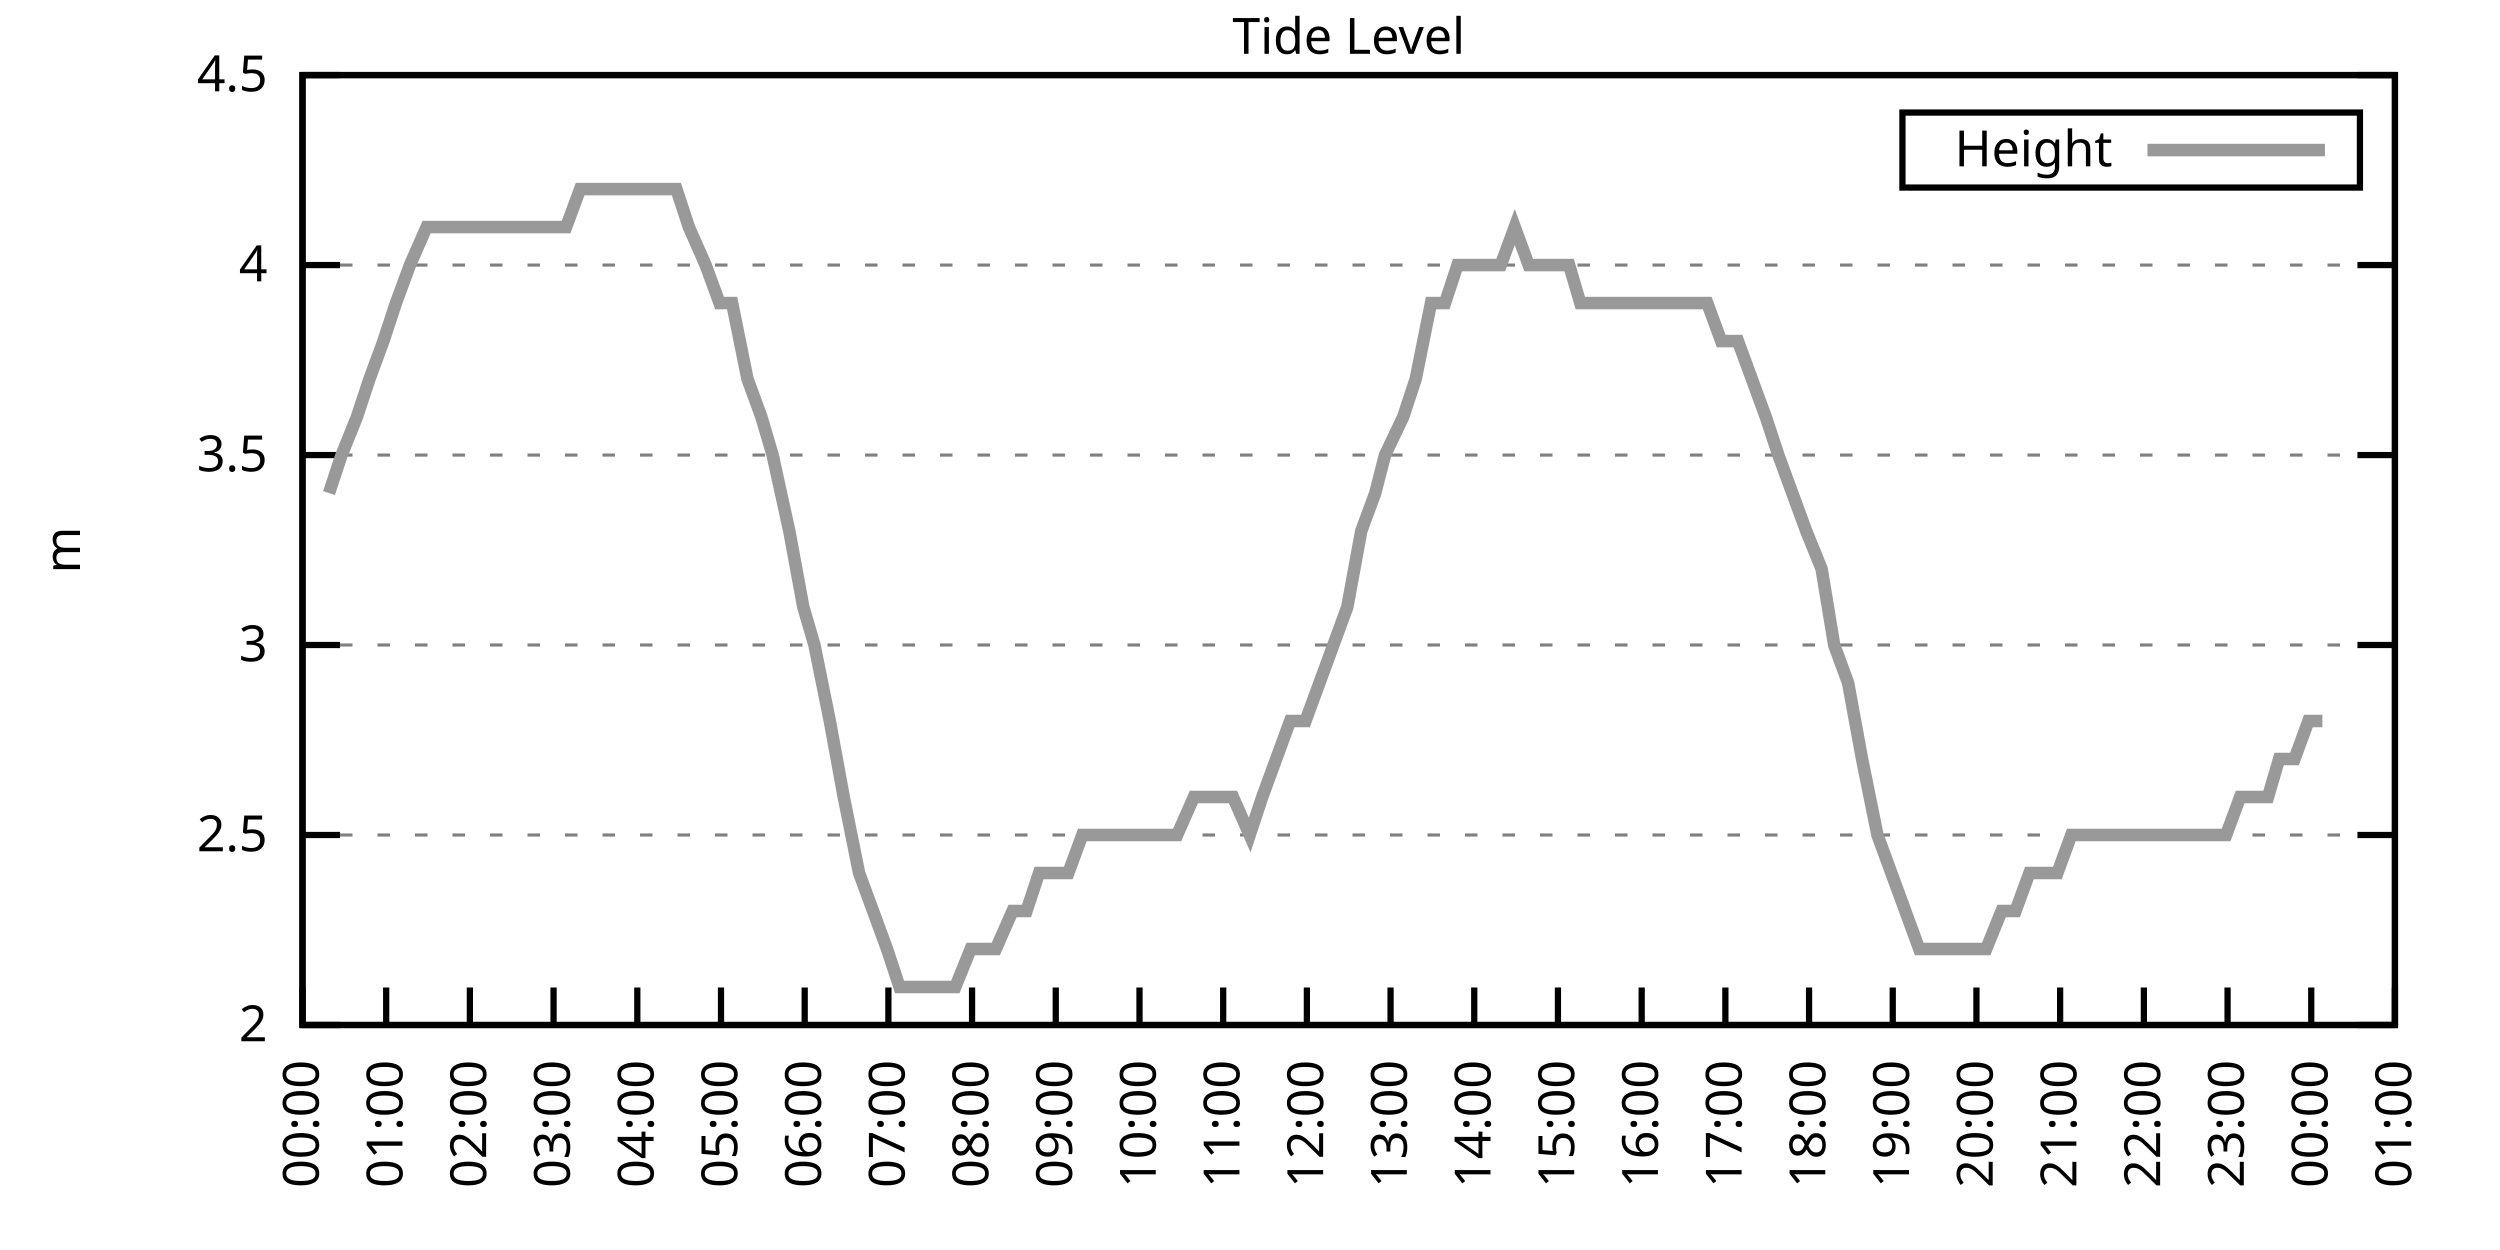
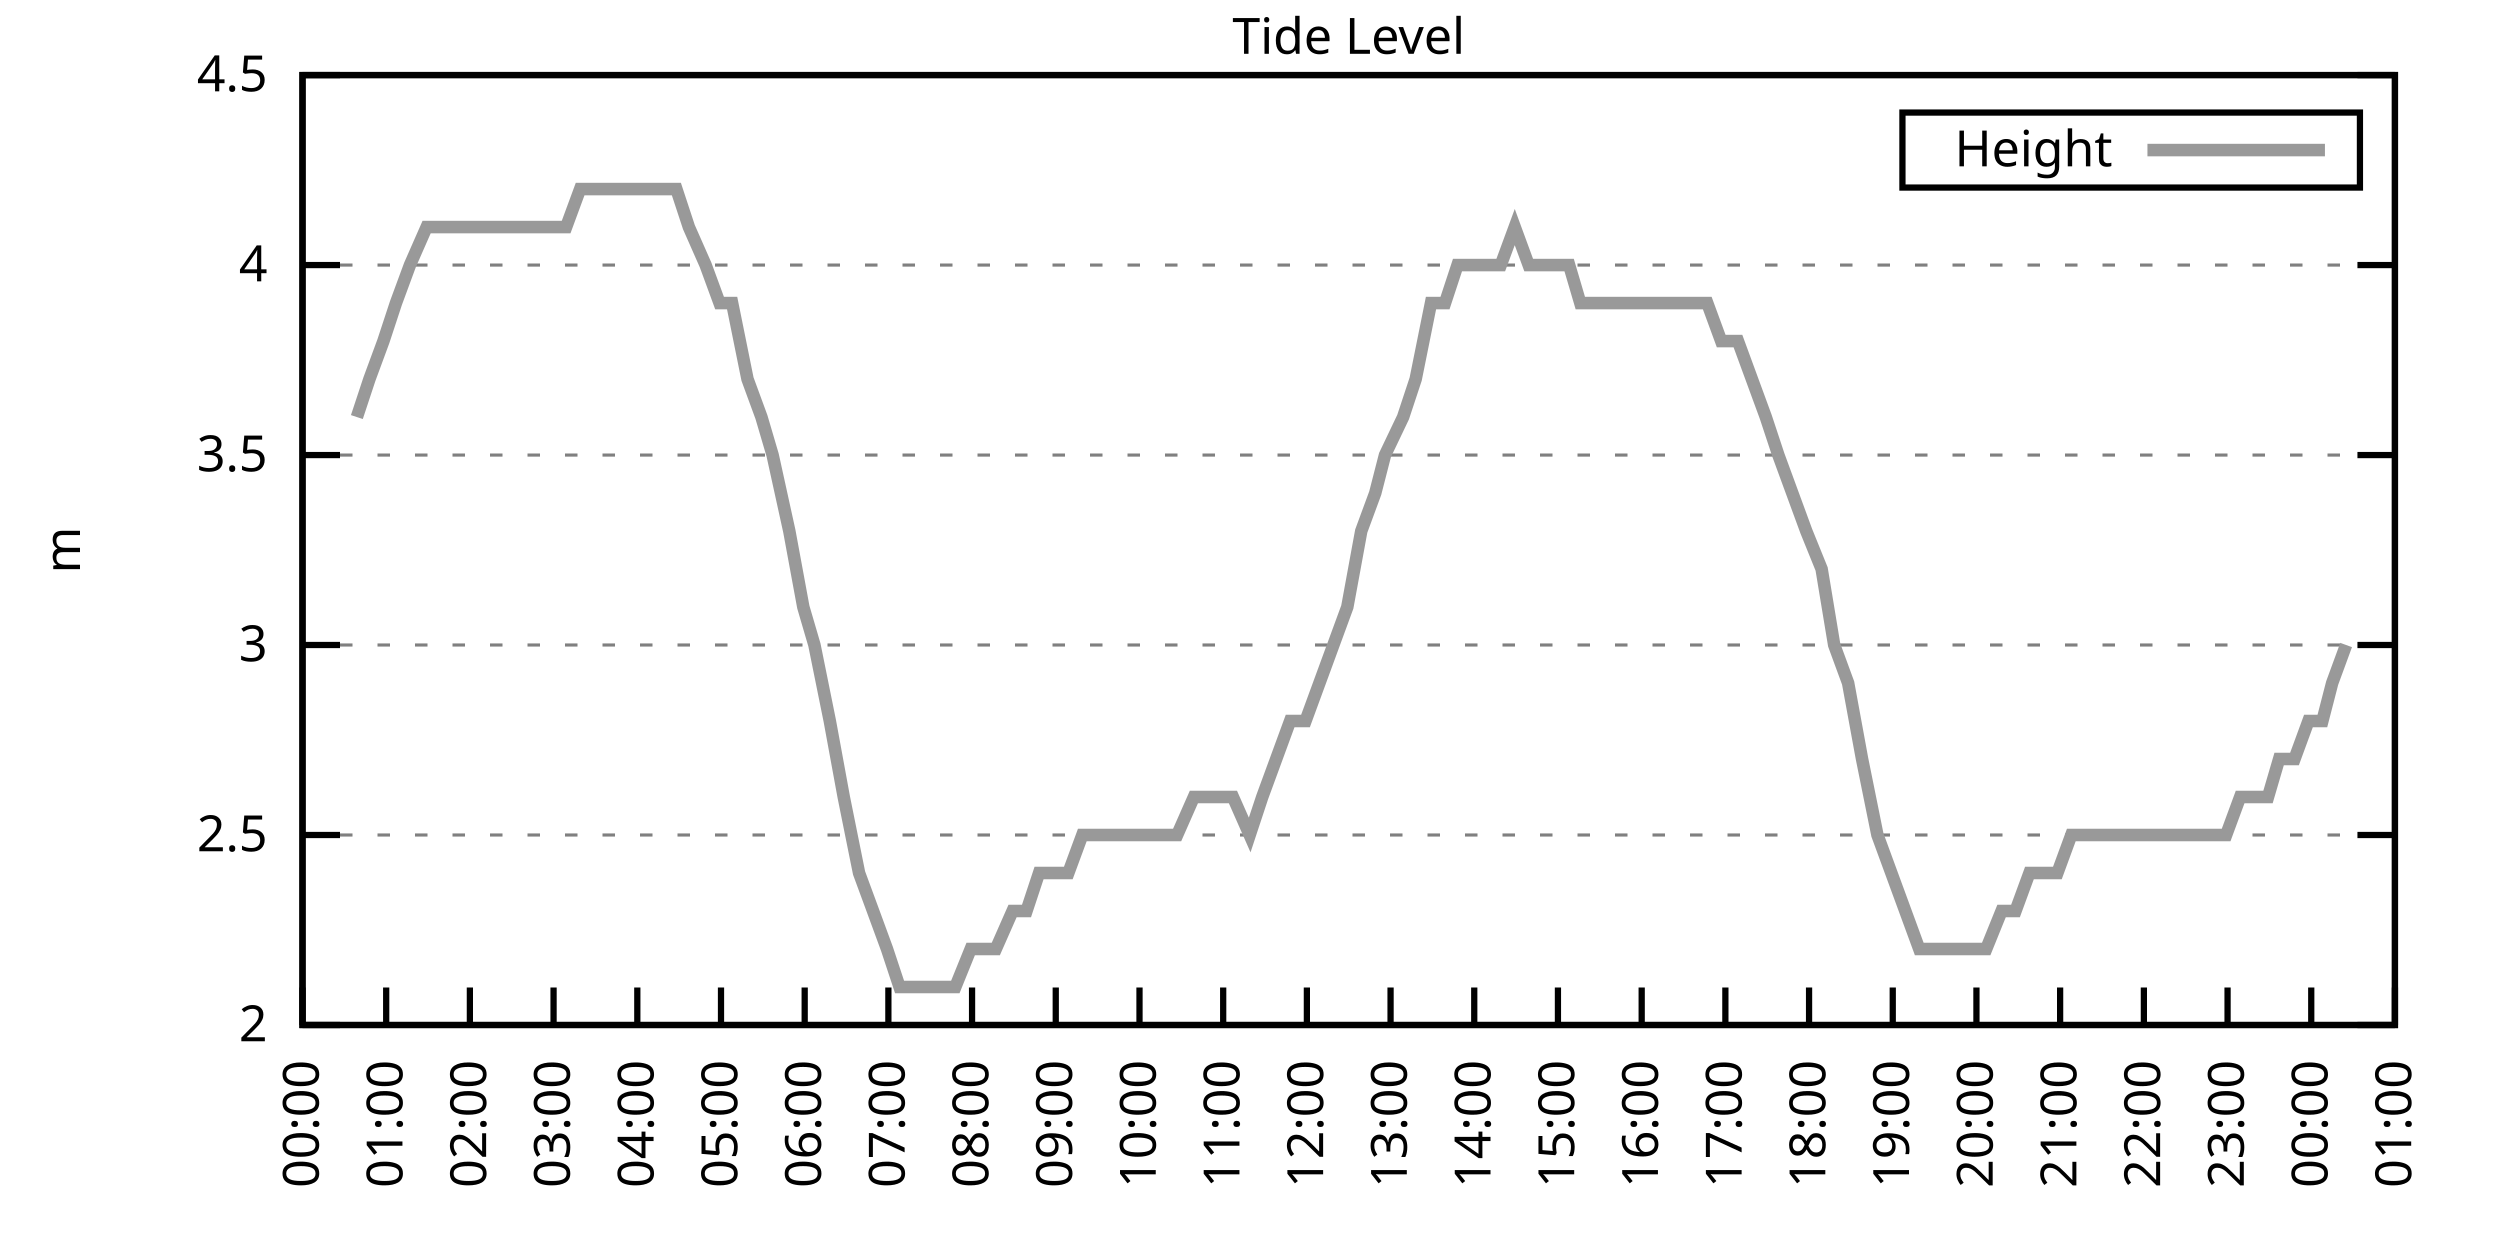
<svg xmlns="http://www.w3.org/2000/svg" xmlns:xlink="http://www.w3.org/1999/xlink" width="400" height="200" viewBox="0 0 400 200">
  <g id="gnuplot_canvas">
    <rect x="0" y="0" width="400" height="200" fill="none" />
    <defs>
      <circle id="gpDot" r="0.5" stroke-width="0.5" stroke="currentColor" />
      <path id="gpPt0" stroke-width="0.333" stroke="currentColor" d="M-1,0 h2 M0,-1 v2" />
      <path id="gpPt1" stroke-width="0.333" stroke="currentColor" d="M-1,-1 L1,1 M1,-1 L-1,1" />
      <path id="gpPt2" stroke-width="0.333" stroke="currentColor" d="M-1,0 L1,0 M0,-1 L0,1 M-1,-1 L1,1 M-1,1 L1,-1" />
      <rect id="gpPt3" stroke-width="0.333" stroke="currentColor" x="-1" y="-1" width="2" height="2" />
      <rect id="gpPt4" stroke-width="0.333" stroke="currentColor" fill="currentColor" x="-1" y="-1" width="2" height="2" />
      <circle id="gpPt5" stroke-width="0.333" stroke="currentColor" cx="0" cy="0" r="1" />
      <use xlink:href="#gpPt5" id="gpPt6" fill="currentColor" stroke="none" />
      <path id="gpPt7" stroke-width="0.333" stroke="currentColor" d="M0,-1.33 L-1.33,0.67 L1.33,0.67 z" />
      <use xlink:href="#gpPt7" id="gpPt8" fill="currentColor" stroke="none" />
      <use xlink:href="#gpPt7" id="gpPt9" stroke="currentColor" transform="rotate(180)" />
      <use xlink:href="#gpPt9" id="gpPt10" fill="currentColor" stroke="none" />
      <use xlink:href="#gpPt3" id="gpPt11" stroke="currentColor" transform="rotate(45)" />
      <use xlink:href="#gpPt11" id="gpPt12" fill="currentColor" stroke="none" />
      <path id="gpPt13" stroke-width="0.333" stroke="currentColor" d="M0,1.330 L1.265,0.411 L0.782,-1.067 L-0.782,-1.076 L-1.265,0.411 z" />
      <use xlink:href="#gpPt13" id="gpPt14" fill="currentColor" stroke="none" />
      <filter id="textbox" filterUnits="objectBoundingBox" x="0" y="0" height="1" width="1">
        <feFlood flood-color="white" flood-opacity="1" result="bgnd" />
        <feComposite in="SourceGraphic" in2="bgnd" operator="atop" />
      </filter>
      <filter id="greybox" filterUnits="objectBoundingBox" x="0" y="0" height="1" width="1">
        <feFlood flood-color="lightgrey" flood-opacity="1" result="grey" />
        <feComposite in="SourceGraphic" in2="grey" operator="atop" />
      </filter>
    </defs>
    <g fill="none" color="white" stroke="currentColor" stroke-width="1.00" stroke-linecap="butt" stroke-linejoin="miter">
</g>
    <g fill="none" color="black" stroke="currentColor" stroke-width="1.00" stroke-linecap="butt" stroke-linejoin="miter">
      <g stroke="none" shape-rendering="crispEdges">
        <polygon fill="rgb(255, 255, 255)" points="48.40,164.00 383.18,164.00 383.18,12.02 48.40,12.02 " />
      </g>
    </g>
    <g fill="none" color="black" stroke="currentColor" stroke-width="1.00" stroke-linecap="butt" stroke-linejoin="miter">
</g>
    <g fill="none" color="black" stroke="black" stroke-width="0.50" stroke-linecap="butt" stroke-linejoin="miter">
</g>
    <g fill="none" color="gray" stroke="currentColor" stroke-width="0.50" stroke-linecap="butt" stroke-linejoin="miter">
      <path stroke="gray" stroke-dasharray="2,4" class="gridline" d="M48.40,164.00 L383.19,164.00  " />
    </g>
    <g fill="none" color="gray" stroke="gray" stroke-width="1.00" stroke-linecap="butt" stroke-linejoin="miter">
</g>
    <g fill="none" color="black" stroke="currentColor" stroke-width="1.00" stroke-linecap="butt" stroke-linejoin="miter">
      <path stroke="black" d="M48.40,164.00 L54.40,164.00 M383.19,164.00 L377.19,164.00  " />
      <g transform="translate(42.80,166.60)" stroke="none" fill="black" font-family="Sans" font-size="8.00" text-anchor="end">
        <text>
          <tspan font-family="Sans"> 2</tspan>
        </text>
      </g>
    </g>
    <g fill="none" color="black" stroke="currentColor" stroke-width="1.00" stroke-linecap="butt" stroke-linejoin="miter">
</g>
    <g fill="none" color="black" stroke="black" stroke-width="0.50" stroke-linecap="butt" stroke-linejoin="miter">
</g>
    <g fill="none" color="gray" stroke="currentColor" stroke-width="0.50" stroke-linecap="butt" stroke-linejoin="miter">
      <path stroke="gray" stroke-dasharray="2,4" class="gridline" d="M48.40,133.60 L383.19,133.60  " />
    </g>
    <g fill="none" color="gray" stroke="gray" stroke-width="1.00" stroke-linecap="butt" stroke-linejoin="miter">
</g>
    <g fill="none" color="black" stroke="currentColor" stroke-width="1.00" stroke-linecap="butt" stroke-linejoin="miter">
      <path stroke="black" d="M48.40,133.60 L54.40,133.60 M383.19,133.60 L377.19,133.60  " />
      <g transform="translate(42.80,136.20)" stroke="none" fill="black" font-family="Sans" font-size="8.00" text-anchor="end">
        <text>
          <tspan font-family="Sans"> 2.5</tspan>
        </text>
      </g>
    </g>
    <g fill="none" color="black" stroke="currentColor" stroke-width="1.00" stroke-linecap="butt" stroke-linejoin="miter">
</g>
    <g fill="none" color="black" stroke="black" stroke-width="0.50" stroke-linecap="butt" stroke-linejoin="miter">
</g>
    <g fill="none" color="gray" stroke="currentColor" stroke-width="0.50" stroke-linecap="butt" stroke-linejoin="miter">
      <path stroke="gray" stroke-dasharray="2,4" class="gridline" d="M48.40,103.20 L383.19,103.20  " />
    </g>
    <g fill="none" color="gray" stroke="gray" stroke-width="1.00" stroke-linecap="butt" stroke-linejoin="miter">
</g>
    <g fill="none" color="black" stroke="currentColor" stroke-width="1.00" stroke-linecap="butt" stroke-linejoin="miter">
      <path stroke="black" d="M48.40,103.20 L54.40,103.20 M383.19,103.20 L377.19,103.20  " />
      <g transform="translate(42.80,105.80)" stroke="none" fill="black" font-family="Sans" font-size="8.00" text-anchor="end">
        <text>
          <tspan font-family="Sans"> 3</tspan>
        </text>
      </g>
    </g>
    <g fill="none" color="black" stroke="currentColor" stroke-width="1.00" stroke-linecap="butt" stroke-linejoin="miter">
</g>
    <g fill="none" color="black" stroke="black" stroke-width="0.50" stroke-linecap="butt" stroke-linejoin="miter">
</g>
    <g fill="none" color="gray" stroke="currentColor" stroke-width="0.50" stroke-linecap="butt" stroke-linejoin="miter">
      <path stroke="gray" stroke-dasharray="2,4" class="gridline" d="M48.40,72.81 L383.19,72.81  " />
    </g>
    <g fill="none" color="gray" stroke="gray" stroke-width="1.00" stroke-linecap="butt" stroke-linejoin="miter">
</g>
    <g fill="none" color="black" stroke="currentColor" stroke-width="1.00" stroke-linecap="butt" stroke-linejoin="miter">
      <path stroke="black" d="M48.40,72.81 L54.40,72.81 M383.19,72.81 L377.19,72.81  " />
      <g transform="translate(42.80,75.41)" stroke="none" fill="black" font-family="Sans" font-size="8.00" text-anchor="end">
        <text>
          <tspan font-family="Sans"> 3.5</tspan>
        </text>
      </g>
    </g>
    <g fill="none" color="black" stroke="currentColor" stroke-width="1.00" stroke-linecap="butt" stroke-linejoin="miter">
</g>
    <g fill="none" color="black" stroke="black" stroke-width="0.50" stroke-linecap="butt" stroke-linejoin="miter">
</g>
    <g fill="none" color="gray" stroke="currentColor" stroke-width="0.50" stroke-linecap="butt" stroke-linejoin="miter">
      <path stroke="gray" stroke-dasharray="2,4" class="gridline" d="M48.40,42.41 L383.19,42.41  " />
    </g>
    <g fill="none" color="gray" stroke="gray" stroke-width="1.00" stroke-linecap="butt" stroke-linejoin="miter">
</g>
    <g fill="none" color="black" stroke="currentColor" stroke-width="1.00" stroke-linecap="butt" stroke-linejoin="miter">
      <path stroke="black" d="M48.40,42.41 L54.40,42.41 M383.19,42.41 L377.19,42.41  " />
      <g transform="translate(42.80,45.01)" stroke="none" fill="black" font-family="Sans" font-size="8.00" text-anchor="end">
        <text>
          <tspan font-family="Sans"> 4</tspan>
        </text>
      </g>
    </g>
    <g fill="none" color="black" stroke="currentColor" stroke-width="1.00" stroke-linecap="butt" stroke-linejoin="miter">
</g>
    <g fill="none" color="black" stroke="black" stroke-width="0.50" stroke-linecap="butt" stroke-linejoin="miter">
</g>
    <g fill="none" color="gray" stroke="currentColor" stroke-width="0.50" stroke-linecap="butt" stroke-linejoin="miter">
      <path stroke="gray" stroke-dasharray="2,4" class="gridline" d="M48.40,12.01 L383.19,12.01  " />
    </g>
    <g fill="none" color="gray" stroke="gray" stroke-width="1.00" stroke-linecap="butt" stroke-linejoin="miter">
</g>
    <g fill="none" color="black" stroke="currentColor" stroke-width="1.00" stroke-linecap="butt" stroke-linejoin="miter">
      <path stroke="black" d="M48.40,12.01 L54.40,12.01 M383.19,12.01 L377.19,12.01  " />
      <g transform="translate(42.80,14.61)" stroke="none" fill="black" font-family="Sans" font-size="8.00" text-anchor="end">
        <text>
          <tspan font-family="Sans"> 4.5</tspan>
        </text>
      </g>
    </g>
    <g fill="none" color="black" stroke="currentColor" stroke-width="1.00" stroke-linecap="butt" stroke-linejoin="miter">
      <path stroke="black" d="M48.40,164.00 L48.40,158.00  " />
      <g transform="translate(51.00,169.60) rotate(270.00)" stroke="none" fill="black" font-family="Sans" font-size="8.00" text-anchor="end">
        <text>
          <tspan font-family="Sans">00:00</tspan>
        </text>
      </g>
    </g>
    <g fill="none" color="black" stroke="currentColor" stroke-width="1.00" stroke-linecap="butt" stroke-linejoin="miter">
      <path stroke="black" d="M61.79,164.00 L61.79,158.00  " />
      <g transform="translate(64.39,169.60) rotate(270.00)" stroke="none" fill="black" font-family="Sans" font-size="8.00" text-anchor="end">
        <text>
          <tspan font-family="Sans">01:00</tspan>
        </text>
      </g>
    </g>
    <g fill="none" color="black" stroke="currentColor" stroke-width="1.00" stroke-linecap="butt" stroke-linejoin="miter">
      <path stroke="black" d="M75.18,164.00 L75.18,158.00  " />
      <g transform="translate(77.78,169.60) rotate(270.00)" stroke="none" fill="black" font-family="Sans" font-size="8.00" text-anchor="end">
        <text>
          <tspan font-family="Sans">02:00</tspan>
        </text>
      </g>
    </g>
    <g fill="none" color="black" stroke="currentColor" stroke-width="1.00" stroke-linecap="butt" stroke-linejoin="miter">
      <path stroke="black" d="M88.57,164.00 L88.57,158.00  " />
      <g transform="translate(91.17,169.60) rotate(270.00)" stroke="none" fill="black" font-family="Sans" font-size="8.00" text-anchor="end">
        <text>
          <tspan font-family="Sans">03:00</tspan>
        </text>
      </g>
    </g>
    <g fill="none" color="black" stroke="currentColor" stroke-width="1.00" stroke-linecap="butt" stroke-linejoin="miter">
      <path stroke="black" d="M101.97,164.00 L101.97,158.00  " />
      <g transform="translate(104.57,169.60) rotate(270.00)" stroke="none" fill="black" font-family="Sans" font-size="8.00" text-anchor="end">
        <text>
          <tspan font-family="Sans">04:00</tspan>
        </text>
      </g>
    </g>
    <g fill="none" color="black" stroke="currentColor" stroke-width="1.00" stroke-linecap="butt" stroke-linejoin="miter">
      <path stroke="black" d="M115.36,164.00 L115.36,158.00  " />
      <g transform="translate(117.96,169.60) rotate(270.00)" stroke="none" fill="black" font-family="Sans" font-size="8.00" text-anchor="end">
        <text>
          <tspan font-family="Sans">05:00</tspan>
        </text>
      </g>
    </g>
    <g fill="none" color="black" stroke="currentColor" stroke-width="1.00" stroke-linecap="butt" stroke-linejoin="miter">
      <path stroke="black" d="M128.75,164.00 L128.75,158.00  " />
      <g transform="translate(131.35,169.60) rotate(270.00)" stroke="none" fill="black" font-family="Sans" font-size="8.00" text-anchor="end">
        <text>
          <tspan font-family="Sans">06:00</tspan>
        </text>
      </g>
    </g>
    <g fill="none" color="black" stroke="currentColor" stroke-width="1.00" stroke-linecap="butt" stroke-linejoin="miter">
      <path stroke="black" d="M142.14,164.00 L142.14,158.00  " />
      <g transform="translate(144.74,169.60) rotate(270.00)" stroke="none" fill="black" font-family="Sans" font-size="8.00" text-anchor="end">
        <text>
          <tspan font-family="Sans">07:00</tspan>
        </text>
      </g>
    </g>
    <g fill="none" color="black" stroke="currentColor" stroke-width="1.00" stroke-linecap="butt" stroke-linejoin="miter">
      <path stroke="black" d="M155.53,164.00 L155.53,158.00  " />
      <g transform="translate(158.13,169.60) rotate(270.00)" stroke="none" fill="black" font-family="Sans" font-size="8.00" text-anchor="end">
        <text>
          <tspan font-family="Sans">08:00</tspan>
        </text>
      </g>
    </g>
    <g fill="none" color="black" stroke="currentColor" stroke-width="1.00" stroke-linecap="butt" stroke-linejoin="miter">
      <path stroke="black" d="M168.92,164.00 L168.92,158.00  " />
      <g transform="translate(171.52,169.60) rotate(270.00)" stroke="none" fill="black" font-family="Sans" font-size="8.00" text-anchor="end">
        <text>
          <tspan font-family="Sans">09:00</tspan>
        </text>
      </g>
    </g>
    <g fill="none" color="black" stroke="currentColor" stroke-width="1.00" stroke-linecap="butt" stroke-linejoin="miter">
      <path stroke="black" d="M182.32,164.00 L182.32,158.00  " />
      <g transform="translate(184.92,169.60) rotate(270.00)" stroke="none" fill="black" font-family="Sans" font-size="8.00" text-anchor="end">
        <text>
          <tspan font-family="Sans">10:00</tspan>
        </text>
      </g>
    </g>
    <g fill="none" color="black" stroke="currentColor" stroke-width="1.00" stroke-linecap="butt" stroke-linejoin="miter">
      <path stroke="black" d="M195.71,164.00 L195.71,158.00  " />
      <g transform="translate(198.31,169.60) rotate(270.00)" stroke="none" fill="black" font-family="Sans" font-size="8.00" text-anchor="end">
        <text>
          <tspan font-family="Sans">11:00</tspan>
        </text>
      </g>
    </g>
    <g fill="none" color="black" stroke="currentColor" stroke-width="1.00" stroke-linecap="butt" stroke-linejoin="miter">
      <path stroke="black" d="M209.10,164.00 L209.10,158.00  " />
      <g transform="translate(211.70,169.60) rotate(270.00)" stroke="none" fill="black" font-family="Sans" font-size="8.00" text-anchor="end">
        <text>
          <tspan font-family="Sans">12:00</tspan>
        </text>
      </g>
    </g>
    <g fill="none" color="black" stroke="currentColor" stroke-width="1.00" stroke-linecap="butt" stroke-linejoin="miter">
      <path stroke="black" d="M222.49,164.00 L222.49,158.00  " />
      <g transform="translate(225.09,169.60) rotate(270.00)" stroke="none" fill="black" font-family="Sans" font-size="8.00" text-anchor="end">
        <text>
          <tspan font-family="Sans">13:00</tspan>
        </text>
      </g>
    </g>
    <g fill="none" color="black" stroke="currentColor" stroke-width="1.00" stroke-linecap="butt" stroke-linejoin="miter">
      <path stroke="black" d="M235.88,164.00 L235.88,158.00  " />
      <g transform="translate(238.48,169.60) rotate(270.00)" stroke="none" fill="black" font-family="Sans" font-size="8.00" text-anchor="end">
        <text>
          <tspan font-family="Sans">14:00</tspan>
        </text>
      </g>
    </g>
    <g fill="none" color="black" stroke="currentColor" stroke-width="1.00" stroke-linecap="butt" stroke-linejoin="miter">
      <path stroke="black" d="M249.27,164.00 L249.27,158.00  " />
      <g transform="translate(251.87,169.60) rotate(270.00)" stroke="none" fill="black" font-family="Sans" font-size="8.00" text-anchor="end">
        <text>
          <tspan font-family="Sans">15:00</tspan>
        </text>
      </g>
    </g>
    <g fill="none" color="black" stroke="currentColor" stroke-width="1.00" stroke-linecap="butt" stroke-linejoin="miter">
      <path stroke="black" d="M262.67,164.00 L262.67,158.00  " />
      <g transform="translate(265.27,169.60) rotate(270.00)" stroke="none" fill="black" font-family="Sans" font-size="8.00" text-anchor="end">
        <text>
          <tspan font-family="Sans">16:00</tspan>
        </text>
      </g>
    </g>
    <g fill="none" color="black" stroke="currentColor" stroke-width="1.00" stroke-linecap="butt" stroke-linejoin="miter">
      <path stroke="black" d="M276.06,164.00 L276.06,158.00  " />
      <g transform="translate(278.66,169.60) rotate(270.00)" stroke="none" fill="black" font-family="Sans" font-size="8.00" text-anchor="end">
        <text>
          <tspan font-family="Sans">17:00</tspan>
        </text>
      </g>
    </g>
    <g fill="none" color="black" stroke="currentColor" stroke-width="1.00" stroke-linecap="butt" stroke-linejoin="miter">
      <path stroke="black" d="M289.45,164.00 L289.45,158.00  " />
      <g transform="translate(292.05,169.60) rotate(270.00)" stroke="none" fill="black" font-family="Sans" font-size="8.00" text-anchor="end">
        <text>
          <tspan font-family="Sans">18:00</tspan>
        </text>
      </g>
    </g>
    <g fill="none" color="black" stroke="currentColor" stroke-width="1.00" stroke-linecap="butt" stroke-linejoin="miter">
      <path stroke="black" d="M302.84,164.00 L302.84,158.00  " />
      <g transform="translate(305.44,169.60) rotate(270.00)" stroke="none" fill="black" font-family="Sans" font-size="8.00" text-anchor="end">
        <text>
          <tspan font-family="Sans">19:00</tspan>
        </text>
      </g>
    </g>
    <g fill="none" color="black" stroke="currentColor" stroke-width="1.00" stroke-linecap="butt" stroke-linejoin="miter">
      <path stroke="black" d="M316.23,164.00 L316.23,158.00  " />
      <g transform="translate(318.83,169.60) rotate(270.00)" stroke="none" fill="black" font-family="Sans" font-size="8.00" text-anchor="end">
        <text>
          <tspan font-family="Sans">20:00</tspan>
        </text>
      </g>
    </g>
    <g fill="none" color="black" stroke="currentColor" stroke-width="1.00" stroke-linecap="butt" stroke-linejoin="miter">
      <path stroke="black" d="M329.62,164.00 L329.62,158.00  " />
      <g transform="translate(332.22,169.60) rotate(270.00)" stroke="none" fill="black" font-family="Sans" font-size="8.00" text-anchor="end">
        <text>
          <tspan font-family="Sans">21:00</tspan>
        </text>
      </g>
    </g>
    <g fill="none" color="black" stroke="currentColor" stroke-width="1.00" stroke-linecap="butt" stroke-linejoin="miter">
      <path stroke="black" d="M343.02,164.00 L343.02,158.00  " />
      <g transform="translate(345.62,169.60) rotate(270.00)" stroke="none" fill="black" font-family="Sans" font-size="8.00" text-anchor="end">
        <text>
          <tspan font-family="Sans">22:00</tspan>
        </text>
      </g>
    </g>
    <g fill="none" color="black" stroke="currentColor" stroke-width="1.00" stroke-linecap="butt" stroke-linejoin="miter">
      <path stroke="black" d="M356.41,164.00 L356.41,158.00  " />
      <g transform="translate(359.01,169.60) rotate(270.00)" stroke="none" fill="black" font-family="Sans" font-size="8.00" text-anchor="end">
        <text>
          <tspan font-family="Sans">23:00</tspan>
        </text>
      </g>
    </g>
    <g fill="none" color="black" stroke="currentColor" stroke-width="1.00" stroke-linecap="butt" stroke-linejoin="miter">
      <path stroke="black" d="M369.80,164.00 L369.80,158.00  " />
      <g transform="translate(372.40,169.60) rotate(270.00)" stroke="none" fill="black" font-family="Sans" font-size="8.00" text-anchor="end">
        <text>
          <tspan font-family="Sans">00:00</tspan>
        </text>
      </g>
    </g>
    <g fill="none" color="black" stroke="currentColor" stroke-width="1.00" stroke-linecap="butt" stroke-linejoin="miter">
      <path stroke="black" d="M383.19,164.00 L383.19,158.00  " />
      <g transform="translate(385.79,169.60) rotate(270.00)" stroke="none" fill="black" font-family="Sans" font-size="8.00" text-anchor="end">
        <text>
          <tspan font-family="Sans">01:00</tspan>
        </text>
      </g>
    </g>
    <g fill="none" color="black" stroke="currentColor" stroke-width="1.00" stroke-linecap="butt" stroke-linejoin="miter">
</g>
    <g fill="none" color="black" stroke="currentColor" stroke-width="1.00" stroke-linecap="butt" stroke-linejoin="miter">
      <path stroke="black" d="M48.40,12.01 L48.40,164.00 L383.19,164.00 L383.19,12.01 L48.40,12.01 Z  " />
    </g>
    <g fill="none" color="black" stroke="currentColor" stroke-width="1.00" stroke-linecap="butt" stroke-linejoin="miter">
</g>
    <g fill="none" color="black" stroke="currentColor" stroke-width="1.00" stroke-linecap="butt" stroke-linejoin="miter">
      <path stroke="black" d="M304.39,30.01 L304.39,18.01 L377.59,18.01 L377.59,30.01 L304.39,30.01 Z  " />
    </g>
    <g id="Tide_level_plot_1">
      <g fill="none" color="white" stroke="black" stroke-width="2.00" stroke-linecap="butt" stroke-linejoin="miter">
</g>
      <g fill="none" color="black" stroke="currentColor" stroke-width="2.00" stroke-linecap="butt" stroke-linejoin="miter">
        <g transform="translate(337.99,26.61)" stroke="none" fill="black" font-family="Sans" font-size="8.00" text-anchor="end">
          <text>
            <tspan font-family="Sans">Height</tspan>
          </text>
        </g>
      </g>
      <g fill="none" color="black" stroke="currentColor" stroke-width="2.00" stroke-linecap="butt" stroke-linejoin="miter">
-         <path stroke="rgb(153, 153, 153)" d="M343.59,24.01 L371.99,24.01 M52.64,78.89 L54.65,72.81 L57.10,66.73 L59.11,60.65 L61.35,54.57 L63.35,48.49   L65.59,42.41 L68.26,36.33 L70.27,36.33 L72.73,36.33 L74.51,36.33 L76.97,36.33 L79.42,36.33 L81.66,36.33   L83.89,36.33 L85.45,36.33 L88.13,36.33 L90.58,36.33 L92.82,30.25 L94.38,30.25 L97.06,30.25 L99.29,30.25   L101.74,30.25 L103.98,30.25 L106.21,30.25 L108.22,30.25 L110.22,36.33 L112.90,42.41 L115.13,48.49 L117.14,48.49   L119.60,60.65 L121.83,66.73 L123.62,72.81 L126.29,84.97 L128.53,97.12 L130.31,103.20 L132.77,115.36 L135.00,127.52   L137.45,139.68 L139.69,145.76 L141.92,151.84 L143.93,157.92 L146.16,157.92 L148.39,157.92 L150.62,157.92 L152.85,157.92   L155.31,151.84 L156.87,151.84 L159.33,151.84 L162.01,145.76 L164.24,145.76 L166.25,139.68 L168.70,139.68 L170.93,139.68   L173.17,133.60 L175.40,133.60 L177.18,133.60 L179.86,133.60 L182.09,133.60 L184.32,133.60 L186.33,133.60 L188.34,133.60   L191.02,127.52 L193.25,127.52 L195.26,127.52 L197.27,127.52 L199.95,133.60 L201.96,127.52 L204.19,121.44 L206.42,115.36   L208.88,115.36 L211.11,109.28 L213.34,103.20 L215.57,97.12 L217.80,84.97 L220.04,78.89 L221.60,72.81 L224.50,66.73   L226.51,60.65 L228.96,48.49 L231.20,48.49 L233.20,42.41 L235.44,42.41 L237.89,42.41 L240.12,42.41 L242.36,36.33   L244.59,42.41 L246.60,42.41 L248.83,42.41 L251.06,42.41 L252.85,48.49 L255.75,48.49 L257.53,48.49 L259.99,48.49   L262.22,48.49 L263.78,48.49 L266.68,48.49 L268.92,48.49 L271.37,48.49 L273.16,48.49 L275.39,54.57 L278.07,54.57   L280.30,60.65 L282.53,66.73 L284.54,72.81 L286.77,78.89 L289.00,84.97 L291.46,91.04 L293.47,103.20 L295.70,109.28   L297.93,121.44 L300.39,133.60 L302.62,139.68 L304.85,145.76 L307.08,151.84 L309.09,151.84 L311.32,151.84 L313.33,151.84   L315.56,151.84 L317.79,151.84 L320.25,145.76 L322.48,145.76 L324.71,139.68 L327.17,139.68 L329.18,139.68 L331.41,133.60   L333.64,133.60 L335.87,133.60 L337.88,133.60 L340.11,133.60 L342.35,133.60 L344.58,133.60 L346.81,133.60 L349.49,133.60   L351.27,133.60 L353.73,133.60 L356.18,133.60 L358.42,127.52 L360.20,127.52 L362.88,127.52 L364.66,121.44 L367.12,121.44   L369.35,115.36 L371.58,115.36  " />
+         <path stroke="rgb(153, 153, 153)" d="M343.59,24.01 L371.99,24.01 M57.10,66.73 L59.11,60.65 L61.35,54.57 L63.35,48.49 L65.59,42.41 L68.26,36.33   L70.27,36.33 L72.73,36.33 L74.51,36.33 L76.97,36.33 L79.42,36.33 L81.66,36.33 L83.89,36.33 L85.45,36.33   L88.13,36.33 L90.58,36.33 L92.82,30.25 L94.38,30.25 L97.06,30.25 L99.29,30.25 L101.74,30.25 L103.98,30.25   L106.21,30.25 L108.22,30.25 L110.22,36.33 L112.90,42.41 L115.13,48.49 L117.14,48.49 L119.60,60.65 L121.83,66.73   L123.62,72.81 L126.29,84.97 L128.53,97.12 L130.31,103.20 L132.77,115.36 L135.00,127.52 L137.45,139.68 L139.69,145.76   L141.92,151.84 L143.93,157.92 L146.16,157.92 L148.39,157.92 L150.62,157.92 L152.85,157.92 L155.31,151.84 L156.87,151.84   L159.33,151.84 L162.01,145.76 L164.24,145.76 L166.25,139.68 L168.70,139.68 L170.93,139.68 L173.17,133.60 L175.40,133.60   L177.18,133.60 L179.86,133.60 L182.09,133.60 L184.32,133.60 L186.33,133.60 L188.34,133.60 L191.02,127.52 L193.25,127.52   L195.26,127.52 L197.27,127.52 L199.95,133.60 L201.96,127.52 L204.19,121.44 L206.42,115.36 L208.88,115.36 L211.11,109.28   L213.34,103.20 L215.57,97.12 L217.80,84.97 L220.04,78.89 L221.60,72.81 L224.50,66.73 L226.51,60.65 L228.96,48.49   L231.20,48.49 L233.20,42.41 L235.44,42.41 L237.89,42.41 L240.12,42.41 L242.36,36.33 L244.59,42.41 L246.60,42.41   L248.83,42.41 L251.06,42.41 L252.85,48.49 L255.75,48.49 L257.53,48.49 L259.99,48.49 L262.22,48.49 L263.78,48.49   L266.68,48.49 L268.92,48.49 L271.37,48.49 L273.16,48.49 L275.39,54.57 L278.07,54.57 L280.30,60.65 L282.53,66.73   L284.54,72.81 L286.77,78.89 L289.00,84.97 L291.46,91.04 L293.47,103.20 L295.70,109.28 L297.93,121.44 L300.39,133.60   L302.62,139.68 L304.85,145.76 L307.08,151.84 L309.09,151.84 L311.32,151.84 L313.33,151.84 L315.56,151.84 L317.79,151.84   L320.25,145.76 L322.48,145.76 L324.71,139.68 L327.17,139.68 L329.18,139.68 L331.41,133.60 L333.64,133.60 L335.87,133.60   L337.88,133.60 L340.11,133.60 L342.35,133.60 L344.58,133.60 L346.81,133.60 L349.49,133.60 L351.27,133.60 L353.73,133.60   L356.18,133.60 L358.42,127.52 L360.20,127.52 L362.88,127.52 L364.66,121.44 L367.12,121.44 L369.35,115.36 L371.58,115.36   L373.15,109.28 L375.38,103.20  " />
      </g>
    </g>
    <g fill="none" color="black" stroke="currentColor" stroke-width="2.00" stroke-linecap="butt" stroke-linejoin="miter">
</g>
    <g fill="none" color="black" stroke="black" stroke-width="1.00" stroke-linecap="butt" stroke-linejoin="miter">
</g>
    <g fill="none" color="black" stroke="currentColor" stroke-width="1.00" stroke-linecap="butt" stroke-linejoin="miter">
      <path stroke="black" d="M48.40,12.01 L48.40,164.00 L383.19,164.00 L383.19,12.01 L48.40,12.01 Z  " />
      <g transform="translate(12.80,88.01) rotate(270.00)" stroke="none" fill="black" font-family="Sans" font-size="8.00" text-anchor="middle">
        <text>
          <tspan font-family="Sans">m</tspan>
        </text>
      </g>
    </g>
    <g fill="none" color="black" stroke="currentColor" stroke-width="1.00" stroke-linecap="butt" stroke-linejoin="miter">
</g>
    <g fill="none" color="black" stroke="currentColor" stroke-width="1.00" stroke-linecap="butt" stroke-linejoin="miter">
      <g transform="translate(215.79,8.61)" stroke="none" fill="black" font-family="Sans" font-size="8.00" text-anchor="middle">
        <text>
          <tspan font-family="Sans">Tide Level</tspan>
        </text>
      </g>
    </g>
    <g fill="none" color="black" stroke="currentColor" stroke-width="1.00" stroke-linecap="butt" stroke-linejoin="miter">
</g>
  </g>
</svg>
